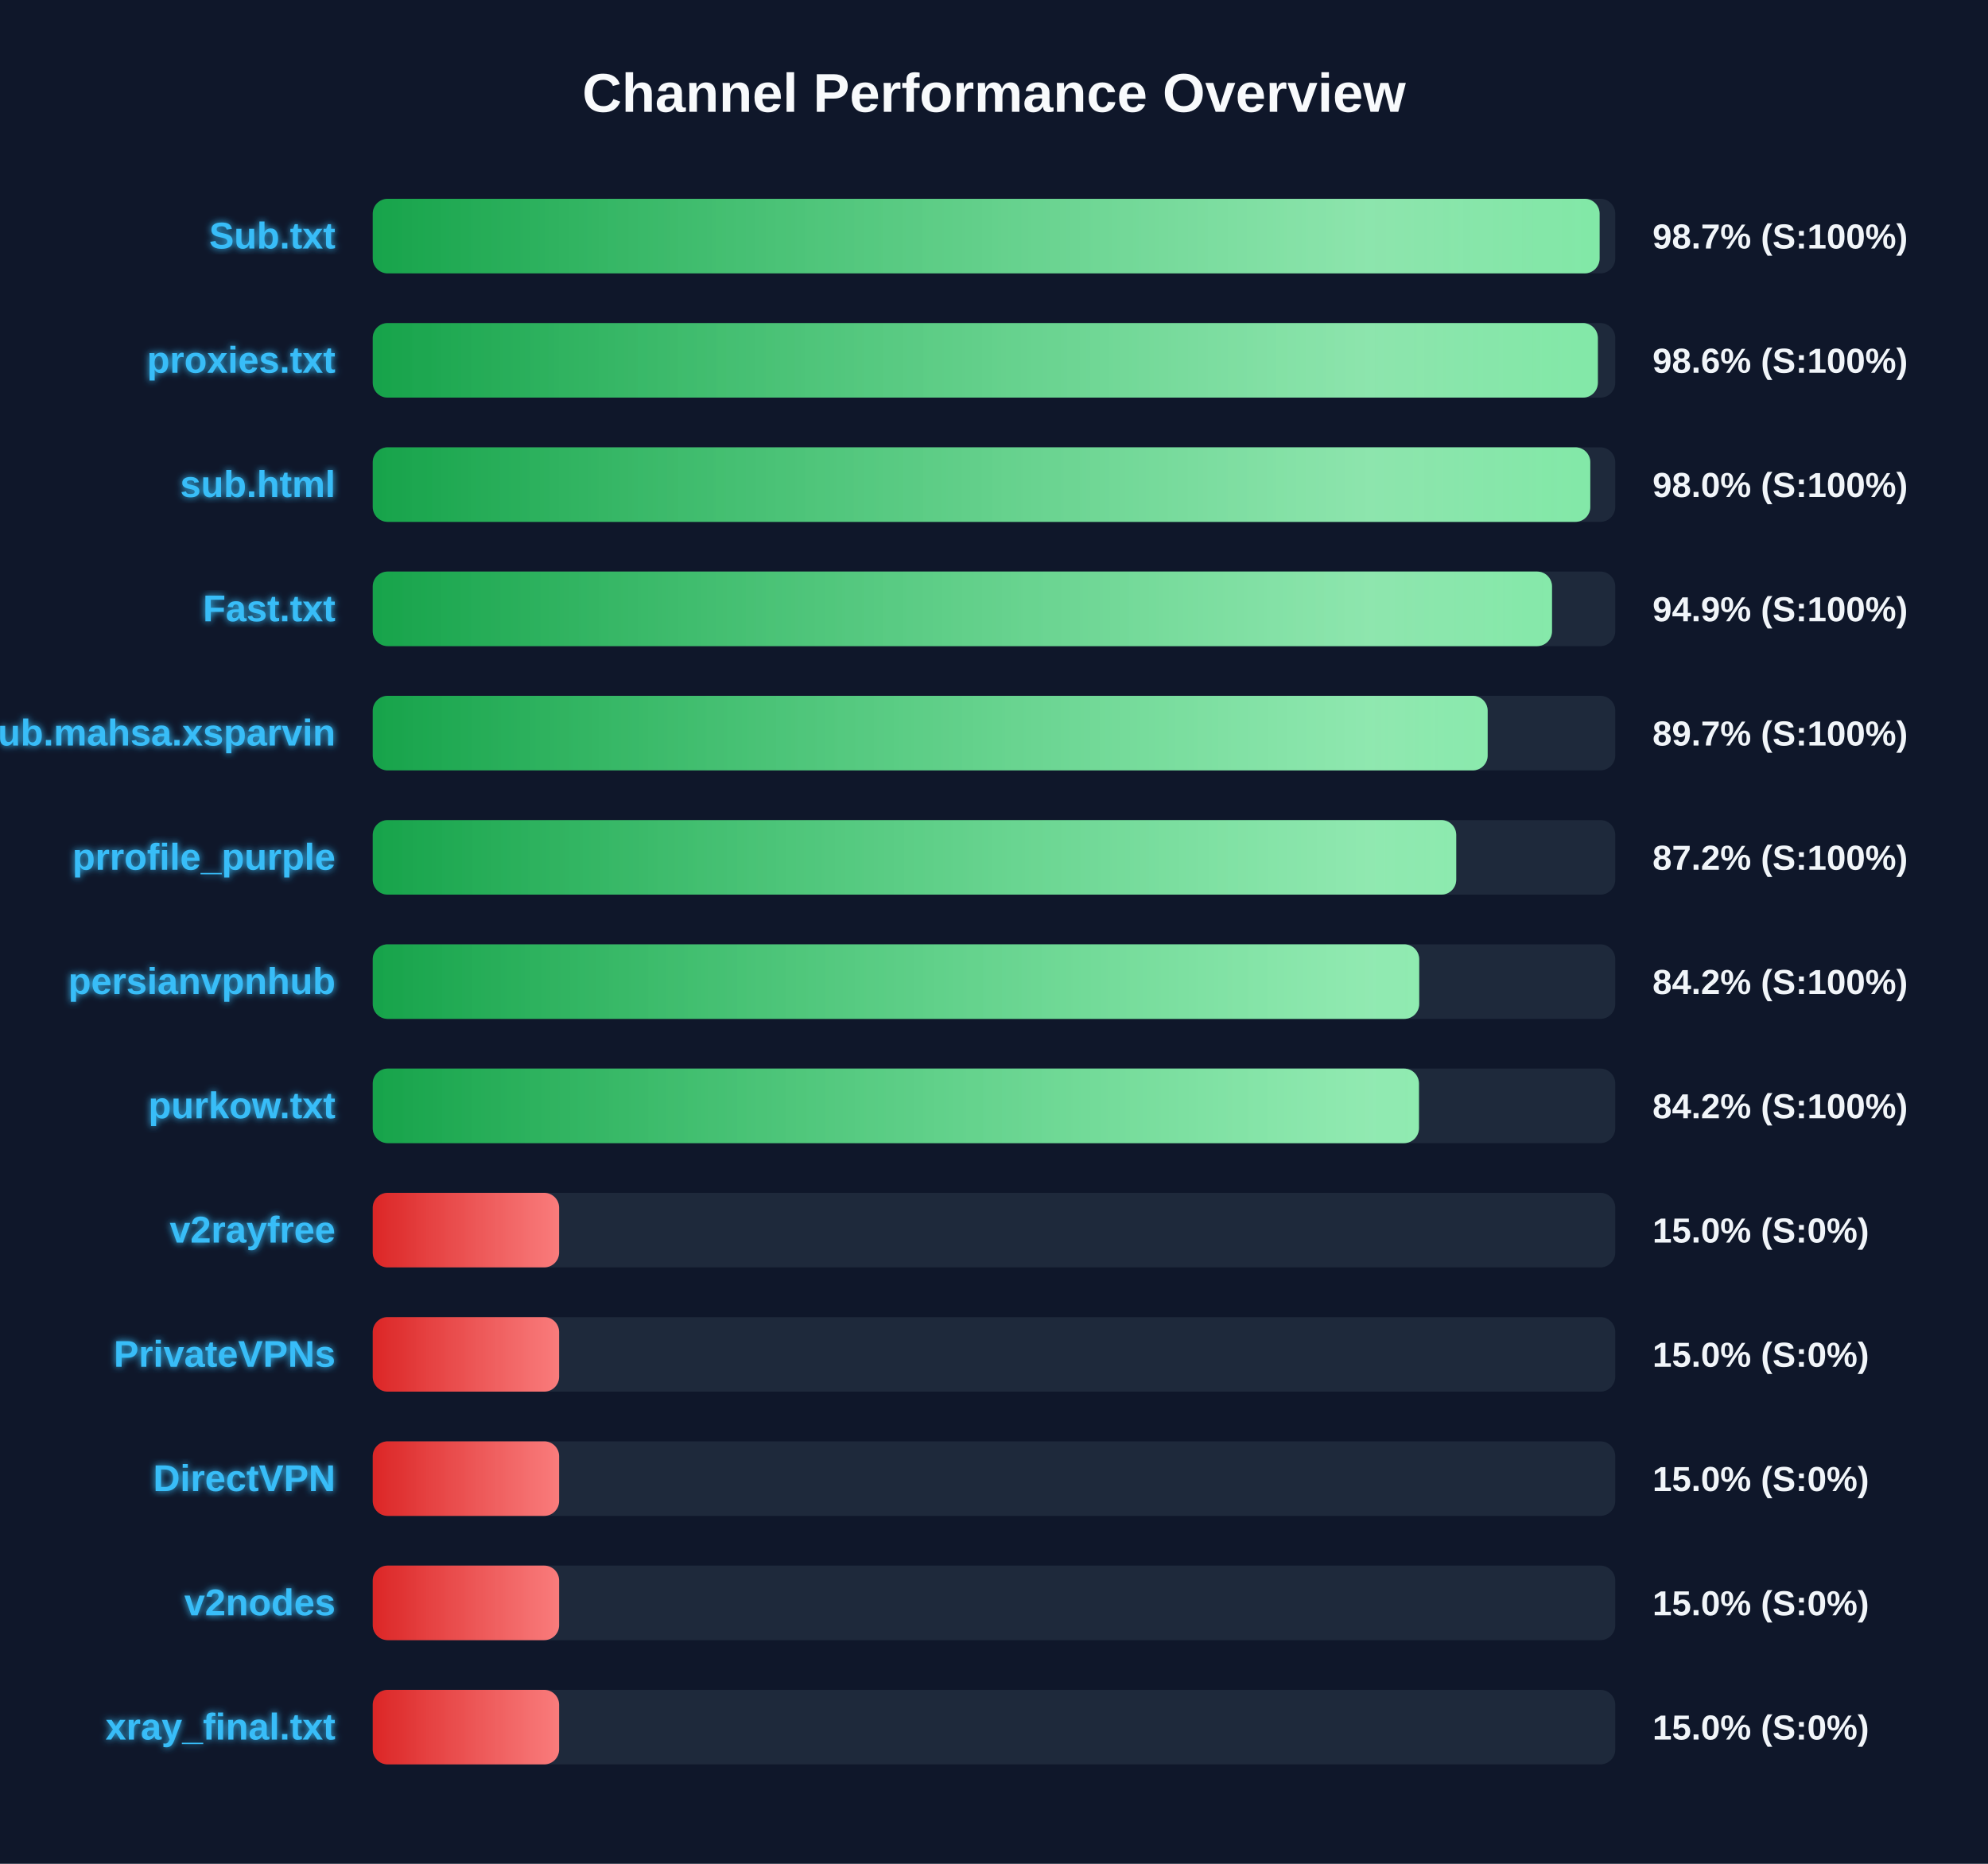
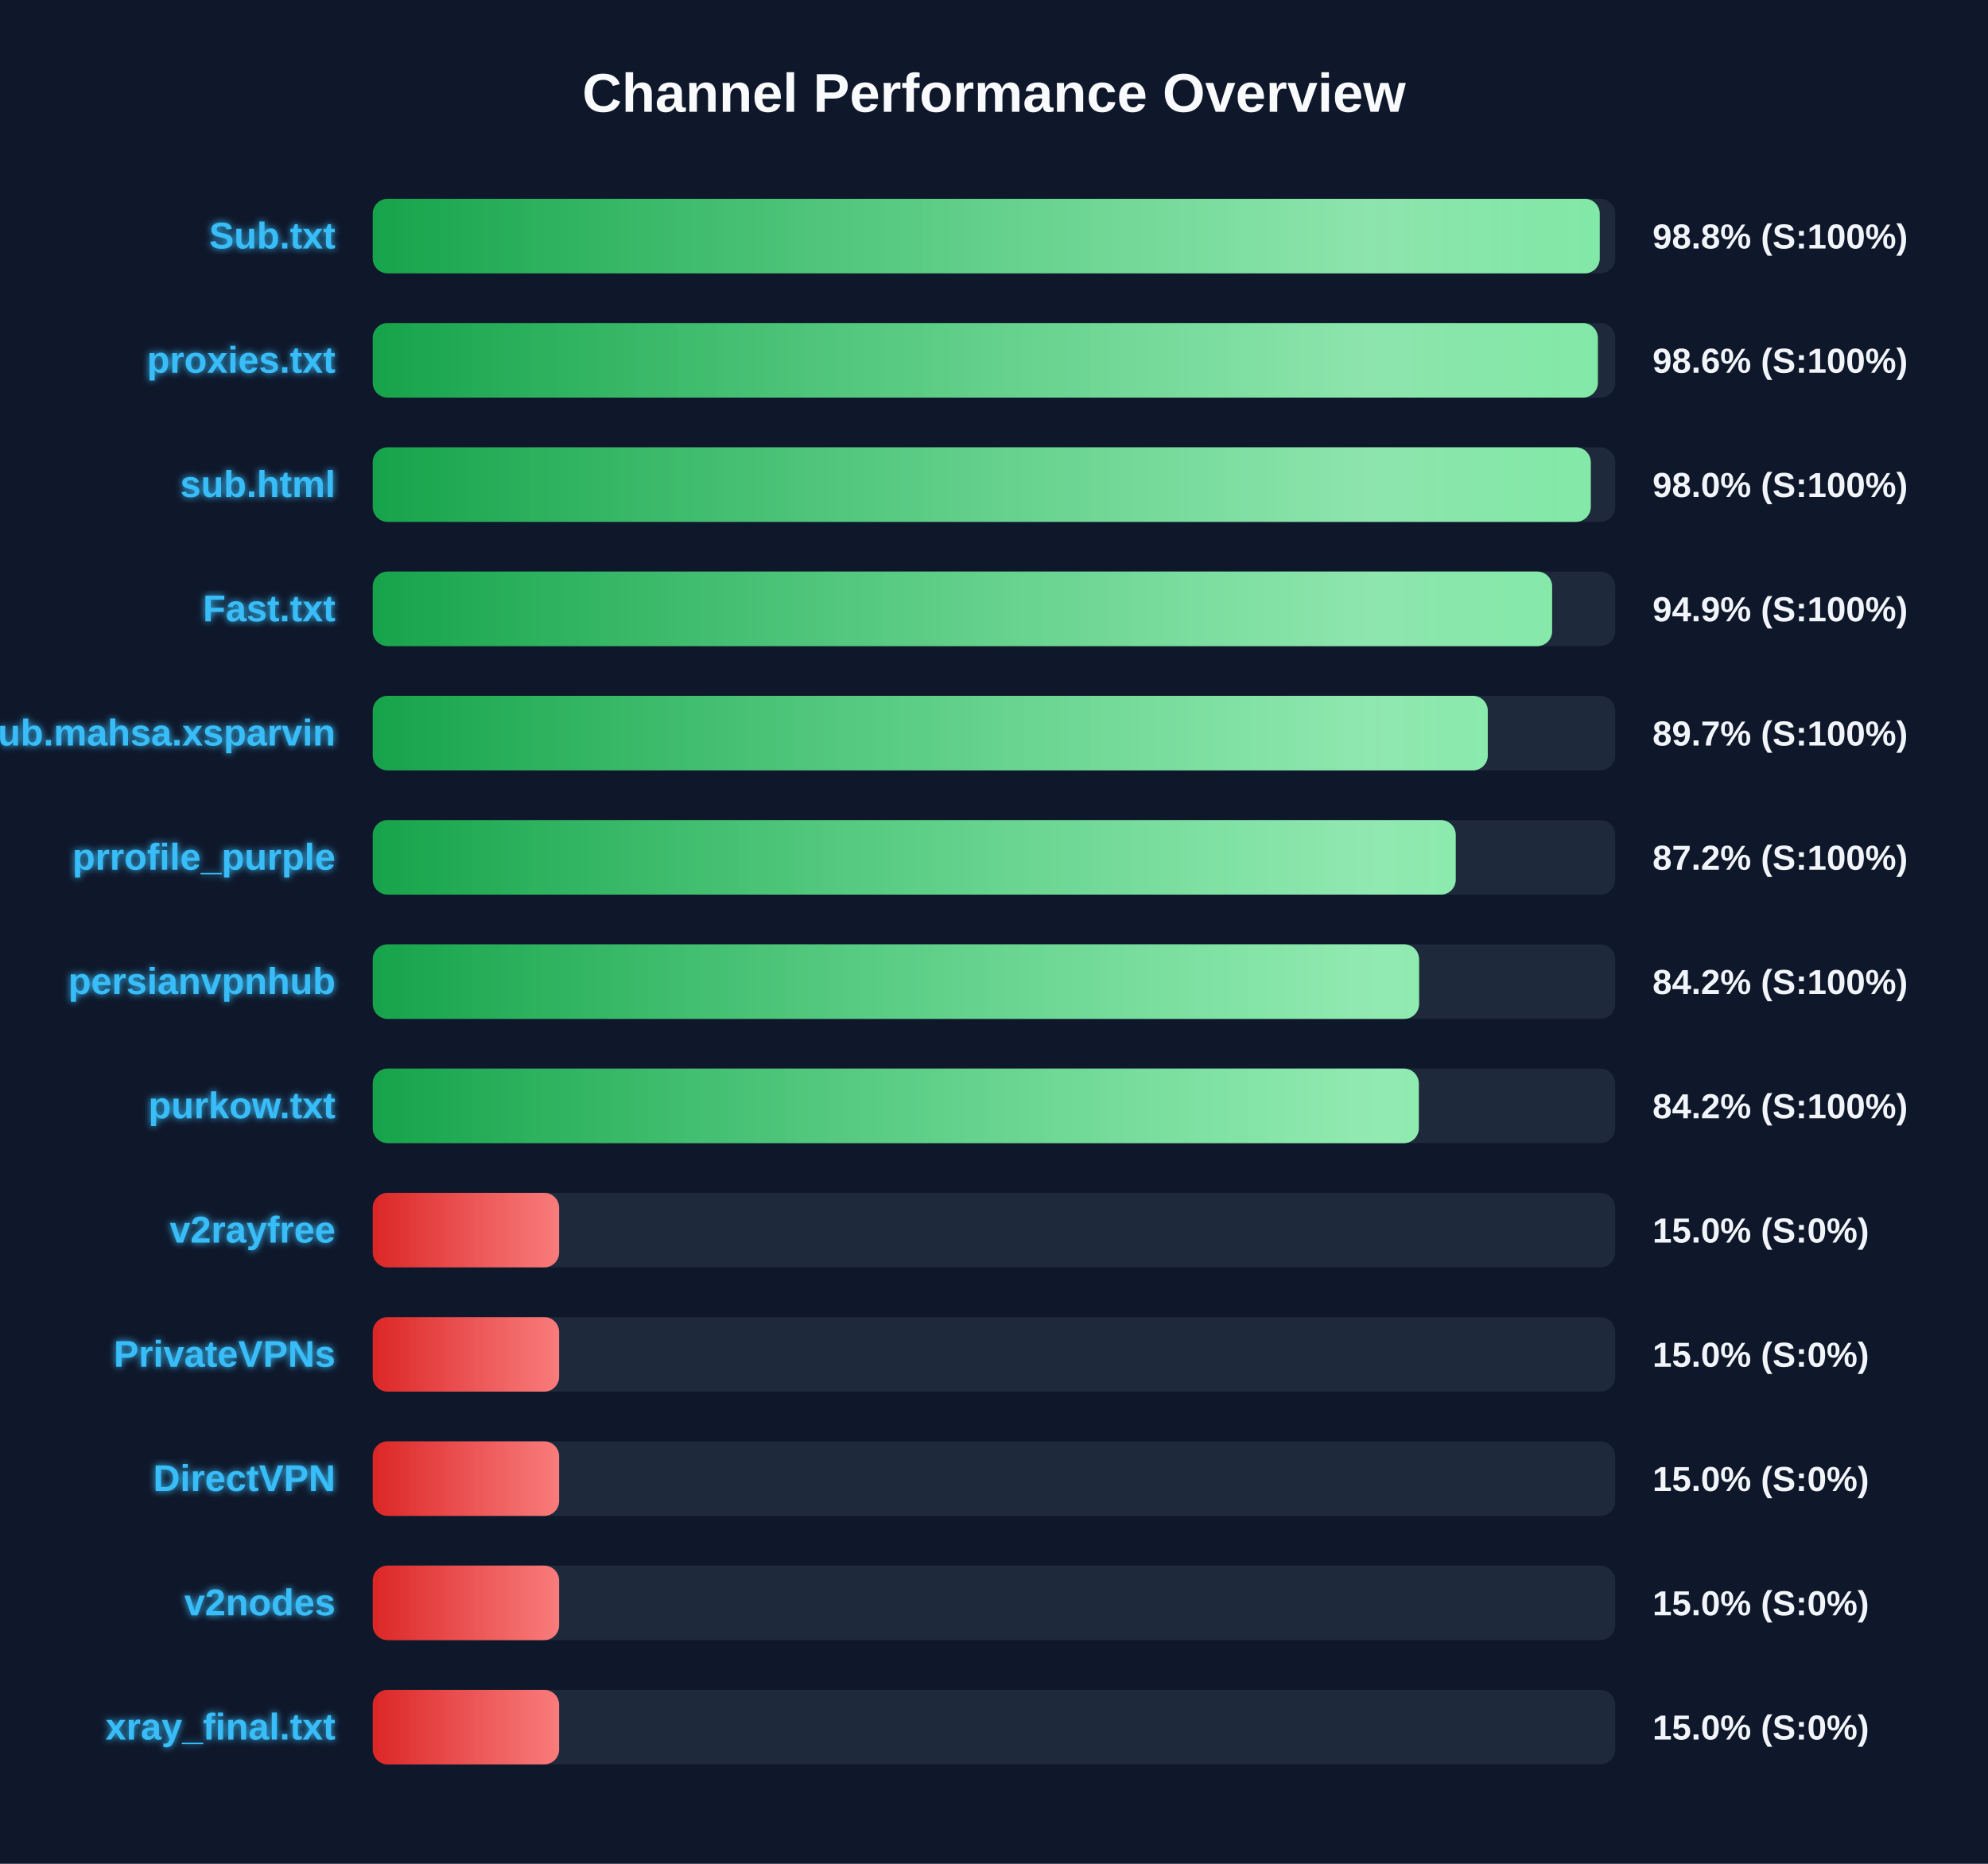
<svg xmlns="http://www.w3.org/2000/svg" width="800" height="750" version="1.1">
  <defs>
    <linearGradient id="grad-green" x1="0%" y1="0%" x2="100%" y2="0%">
      <stop offset="0%" stop-color="#16a34a" />
      <stop offset="100%" stop-color="#4ade80" />
    </linearGradient>
    <linearGradient id="grad-yellow" x1="0%" y1="0%" x2="100%" y2="0%">
      <stop offset="0%" stop-color="#ca8a04" />
      <stop offset="100%" stop-color="#fde047" />
    </linearGradient>
    <linearGradient id="grad-red" x1="0%" y1="0%" x2="100%" y2="0%">
      <stop offset="0%" stop-color="#dc2626" />
      <stop offset="100%" stop-color="#f87171" />
    </linearGradient>
    <linearGradient id="shimmer" x1="0%" y1="0%" x2="100%" y2="0%">
      <stop offset="0%" stop-color="rgba(255,255,255,0)" />
      <stop offset="50%" stop-color="rgba(255,255,255,0.4)" />
      <stop offset="100%" stop-color="rgba(255,255,255,0)" />
    </linearGradient>
    <filter id="glow" x="-20%" y="-20%" width="140%" height="140%">
      <feGaussianBlur stdDeviation="1.5" result="blur" />
      <feComposite in="SourceGraphic" in2="blur" operator="over" />
    </filter>
  </defs>
  <style>
        .bg-rect { fill: #0f172a; }
        .title { font: bold 22px 'Segoe UI', Arial, sans-serif; fill: #f8fafc; }
        .row { font: bold 15px 'Segoe UI', Arial, sans-serif; fill: #38bdf8; filter: url(#glow); }
        .score { font: bold 14px 'Segoe UI', Arial, sans-serif; fill: #f1f5f9; }
        @keyframes shimmer-anim {
            0% { transform: translateX(-100%); }
            100% { transform: translateX(200%); }
        }
        .shimmer-rect {
            animation: shimmer-anim 2.5s infinite linear;
        }
    </style>
  <rect width="100%" height="100%" class="bg-rect" />
  <text x="400" y="45" text-anchor="middle" class="title">Channel Performance Overview</text>
  <rect x="150" y="80" width="500" height="30" fill="#1e293b" rx="6" />
  <clipPath id="clip-0">
-     <rect x="150" y="80" width="493.7" height="30" rx="6" />
+     <rect x="150" y="80" width="493.75" height="30" rx="6" />
  </clipPath>
-   <rect x="150" y="80" width="493.7" height="30" fill="url(#grad-green)" rx="6" />
+   <rect x="150" y="80" width="493.75" height="30" fill="url(#grad-green)" rx="6" />
  <g clip-path="url(#clip-0)">
    <rect x="150" y="80" width="100%" height="30" fill="url(#shimmer)" class="shimmer-rect" />
  </g>
  <text x="135" y="100" text-anchor="end" class="row">Sub.txt</text>
-   <text x="665" y="100" text-anchor="start" class="score">98.7% (S:100%)</text>
+   <text x="665" y="100" text-anchor="start" class="score">98.8% (S:100%)</text>
  <rect x="150" y="130" width="500" height="30" fill="#1e293b" rx="6" />
  <clipPath id="clip-1">
    <rect x="150" y="130" width="493.0" height="30" rx="6" />
  </clipPath>
  <rect x="150" y="130" width="493.0" height="30" fill="url(#grad-green)" rx="6" />
  <g clip-path="url(#clip-1)">
    <rect x="150" y="130" width="100%" height="30" fill="url(#shimmer)" class="shimmer-rect" />
  </g>
  <text x="135" y="150" text-anchor="end" class="row">proxies.txt</text>
  <text x="665" y="150" text-anchor="start" class="score">98.6% (S:100%)</text>
  <rect x="150" y="180" width="500" height="30" fill="#1e293b" rx="6" />
  <clipPath id="clip-2">
-     <rect x="150" y="180" width="489.95" height="30" rx="6" />
+     <rect x="150" y="180" width="490.15" height="30" rx="6" />
  </clipPath>
-   <rect x="150" y="180" width="489.95" height="30" fill="url(#grad-green)" rx="6" />
+   <rect x="150" y="180" width="490.15" height="30" fill="url(#grad-green)" rx="6" />
  <g clip-path="url(#clip-2)">
    <rect x="150" y="180" width="100%" height="30" fill="url(#shimmer)" class="shimmer-rect" />
  </g>
  <text x="135" y="200" text-anchor="end" class="row">sub.html</text>
  <text x="665" y="200" text-anchor="start" class="score">98.0% (S:100%)</text>
  <rect x="150" y="230" width="500" height="30" fill="#1e293b" rx="6" />
  <clipPath id="clip-3">
-     <rect x="150" y="230" width="474.55" height="30" rx="6" />
+     <rect x="150" y="230" width="474.6" height="30" rx="6" />
  </clipPath>
-   <rect x="150" y="230" width="474.55" height="30" fill="url(#grad-green)" rx="6" />
+   <rect x="150" y="230" width="474.6" height="30" fill="url(#grad-green)" rx="6" />
  <g clip-path="url(#clip-3)">
    <rect x="150" y="230" width="100%" height="30" fill="url(#shimmer)" class="shimmer-rect" />
  </g>
  <text x="135" y="250" text-anchor="end" class="row">Fast.txt</text>
  <text x="665" y="250" text-anchor="start" class="score">94.9% (S:100%)</text>
  <rect x="150" y="280" width="500" height="30" fill="#1e293b" rx="6" />
  <clipPath id="clip-4">
-     <rect x="150" y="280" width="448.65" height="30" rx="6" />
+     <rect x="150" y="280" width="448.7" height="30" rx="6" />
  </clipPath>
-   <rect x="150" y="280" width="448.65" height="30" fill="url(#grad-green)" rx="6" />
+   <rect x="150" y="280" width="448.7" height="30" fill="url(#grad-green)" rx="6" />
  <g clip-path="url(#clip-4)">
    <rect x="150" y="280" width="100%" height="30" fill="url(#shimmer)" class="shimmer-rect" />
  </g>
  <text x="135" y="300" text-anchor="end" class="row">Sub.mahsa.xsparvin</text>
  <text x="665" y="300" text-anchor="start" class="score">89.7% (S:100%)</text>
  <rect x="150" y="330" width="500" height="30" fill="#1e293b" rx="6" />
  <clipPath id="clip-5">
-     <rect x="150" y="330" width="436.0" height="30" rx="6" />
+     <rect x="150" y="330" width="435.8" height="30" rx="6" />
  </clipPath>
-   <rect x="150" y="330" width="436.0" height="30" fill="url(#grad-green)" rx="6" />
+   <rect x="150" y="330" width="435.8" height="30" fill="url(#grad-green)" rx="6" />
  <g clip-path="url(#clip-5)">
    <rect x="150" y="330" width="100%" height="30" fill="url(#shimmer)" class="shimmer-rect" />
  </g>
  <text x="135" y="350" text-anchor="end" class="row">prrofile_purple</text>
  <text x="665" y="350" text-anchor="start" class="score">87.2% (S:100%)</text>
  <rect x="150" y="380" width="500" height="30" fill="#1e293b" rx="6" />
  <clipPath id="clip-6">
-     <rect x="150" y="380" width="421.1" height="30" rx="6" />
+     <rect x="150" y="380" width="421.05" height="30" rx="6" />
  </clipPath>
-   <rect x="150" y="380" width="421.1" height="30" fill="url(#grad-green)" rx="6" />
+   <rect x="150" y="380" width="421.05" height="30" fill="url(#grad-green)" rx="6" />
  <g clip-path="url(#clip-6)">
    <rect x="150" y="380" width="100%" height="30" fill="url(#shimmer)" class="shimmer-rect" />
  </g>
  <text x="135" y="400" text-anchor="end" class="row">persianvpnhub</text>
  <text x="665" y="400" text-anchor="start" class="score">84.2% (S:100%)</text>
  <rect x="150" y="430" width="500" height="30" fill="#1e293b" rx="6" />
  <clipPath id="clip-7">
-     <rect x="150" y="430" width="421.0" height="30" rx="6" />
+     <rect x="150" y="430" width="420.95" height="30" rx="6" />
  </clipPath>
-   <rect x="150" y="430" width="421.0" height="30" fill="url(#grad-green)" rx="6" />
+   <rect x="150" y="430" width="420.95" height="30" fill="url(#grad-green)" rx="6" />
  <g clip-path="url(#clip-7)">
    <rect x="150" y="430" width="100%" height="30" fill="url(#shimmer)" class="shimmer-rect" />
  </g>
  <text x="135" y="450" text-anchor="end" class="row">purkow.txt</text>
  <text x="665" y="450" text-anchor="start" class="score">84.2% (S:100%)</text>
  <rect x="150" y="480" width="500" height="30" fill="#1e293b" rx="6" />
  <clipPath id="clip-8">
    <rect x="150" y="480" width="75.0" height="30" rx="6" />
  </clipPath>
  <rect x="150" y="480" width="75.0" height="30" fill="url(#grad-red)" rx="6" />
  <g clip-path="url(#clip-8)">
    <rect x="150" y="480" width="100%" height="30" fill="url(#shimmer)" class="shimmer-rect" />
  </g>
  <text x="135" y="500" text-anchor="end" class="row">v2rayfree</text>
  <text x="665" y="500" text-anchor="start" class="score">15.0% (S:0%)</text>
  <rect x="150" y="530" width="500" height="30" fill="#1e293b" rx="6" />
  <clipPath id="clip-9">
    <rect x="150" y="530" width="75.0" height="30" rx="6" />
  </clipPath>
  <rect x="150" y="530" width="75.0" height="30" fill="url(#grad-red)" rx="6" />
  <g clip-path="url(#clip-9)">
    <rect x="150" y="530" width="100%" height="30" fill="url(#shimmer)" class="shimmer-rect" />
  </g>
  <text x="135" y="550" text-anchor="end" class="row">PrivateVPNs</text>
  <text x="665" y="550" text-anchor="start" class="score">15.0% (S:0%)</text>
  <rect x="150" y="580" width="500" height="30" fill="#1e293b" rx="6" />
  <clipPath id="clip-10">
    <rect x="150" y="580" width="75.0" height="30" rx="6" />
  </clipPath>
  <rect x="150" y="580" width="75.0" height="30" fill="url(#grad-red)" rx="6" />
  <g clip-path="url(#clip-10)">
    <rect x="150" y="580" width="100%" height="30" fill="url(#shimmer)" class="shimmer-rect" />
  </g>
  <text x="135" y="600" text-anchor="end" class="row">DirectVPN</text>
  <text x="665" y="600" text-anchor="start" class="score">15.0% (S:0%)</text>
  <rect x="150" y="630" width="500" height="30" fill="#1e293b" rx="6" />
  <clipPath id="clip-11">
    <rect x="150" y="630" width="75.0" height="30" rx="6" />
  </clipPath>
  <rect x="150" y="630" width="75.0" height="30" fill="url(#grad-red)" rx="6" />
  <g clip-path="url(#clip-11)">
    <rect x="150" y="630" width="100%" height="30" fill="url(#shimmer)" class="shimmer-rect" />
  </g>
  <text x="135" y="650" text-anchor="end" class="row">v2nodes</text>
  <text x="665" y="650" text-anchor="start" class="score">15.0% (S:0%)</text>
  <rect x="150" y="680" width="500" height="30" fill="#1e293b" rx="6" />
  <clipPath id="clip-12">
    <rect x="150" y="680" width="75.0" height="30" rx="6" />
  </clipPath>
  <rect x="150" y="680" width="75.0" height="30" fill="url(#grad-red)" rx="6" />
  <g clip-path="url(#clip-12)">
    <rect x="150" y="680" width="100%" height="30" fill="url(#shimmer)" class="shimmer-rect" />
  </g>
  <text x="135" y="700" text-anchor="end" class="row">xray_final.txt</text>
  <text x="665" y="700" text-anchor="start" class="score">15.0% (S:0%)</text>
</svg>
